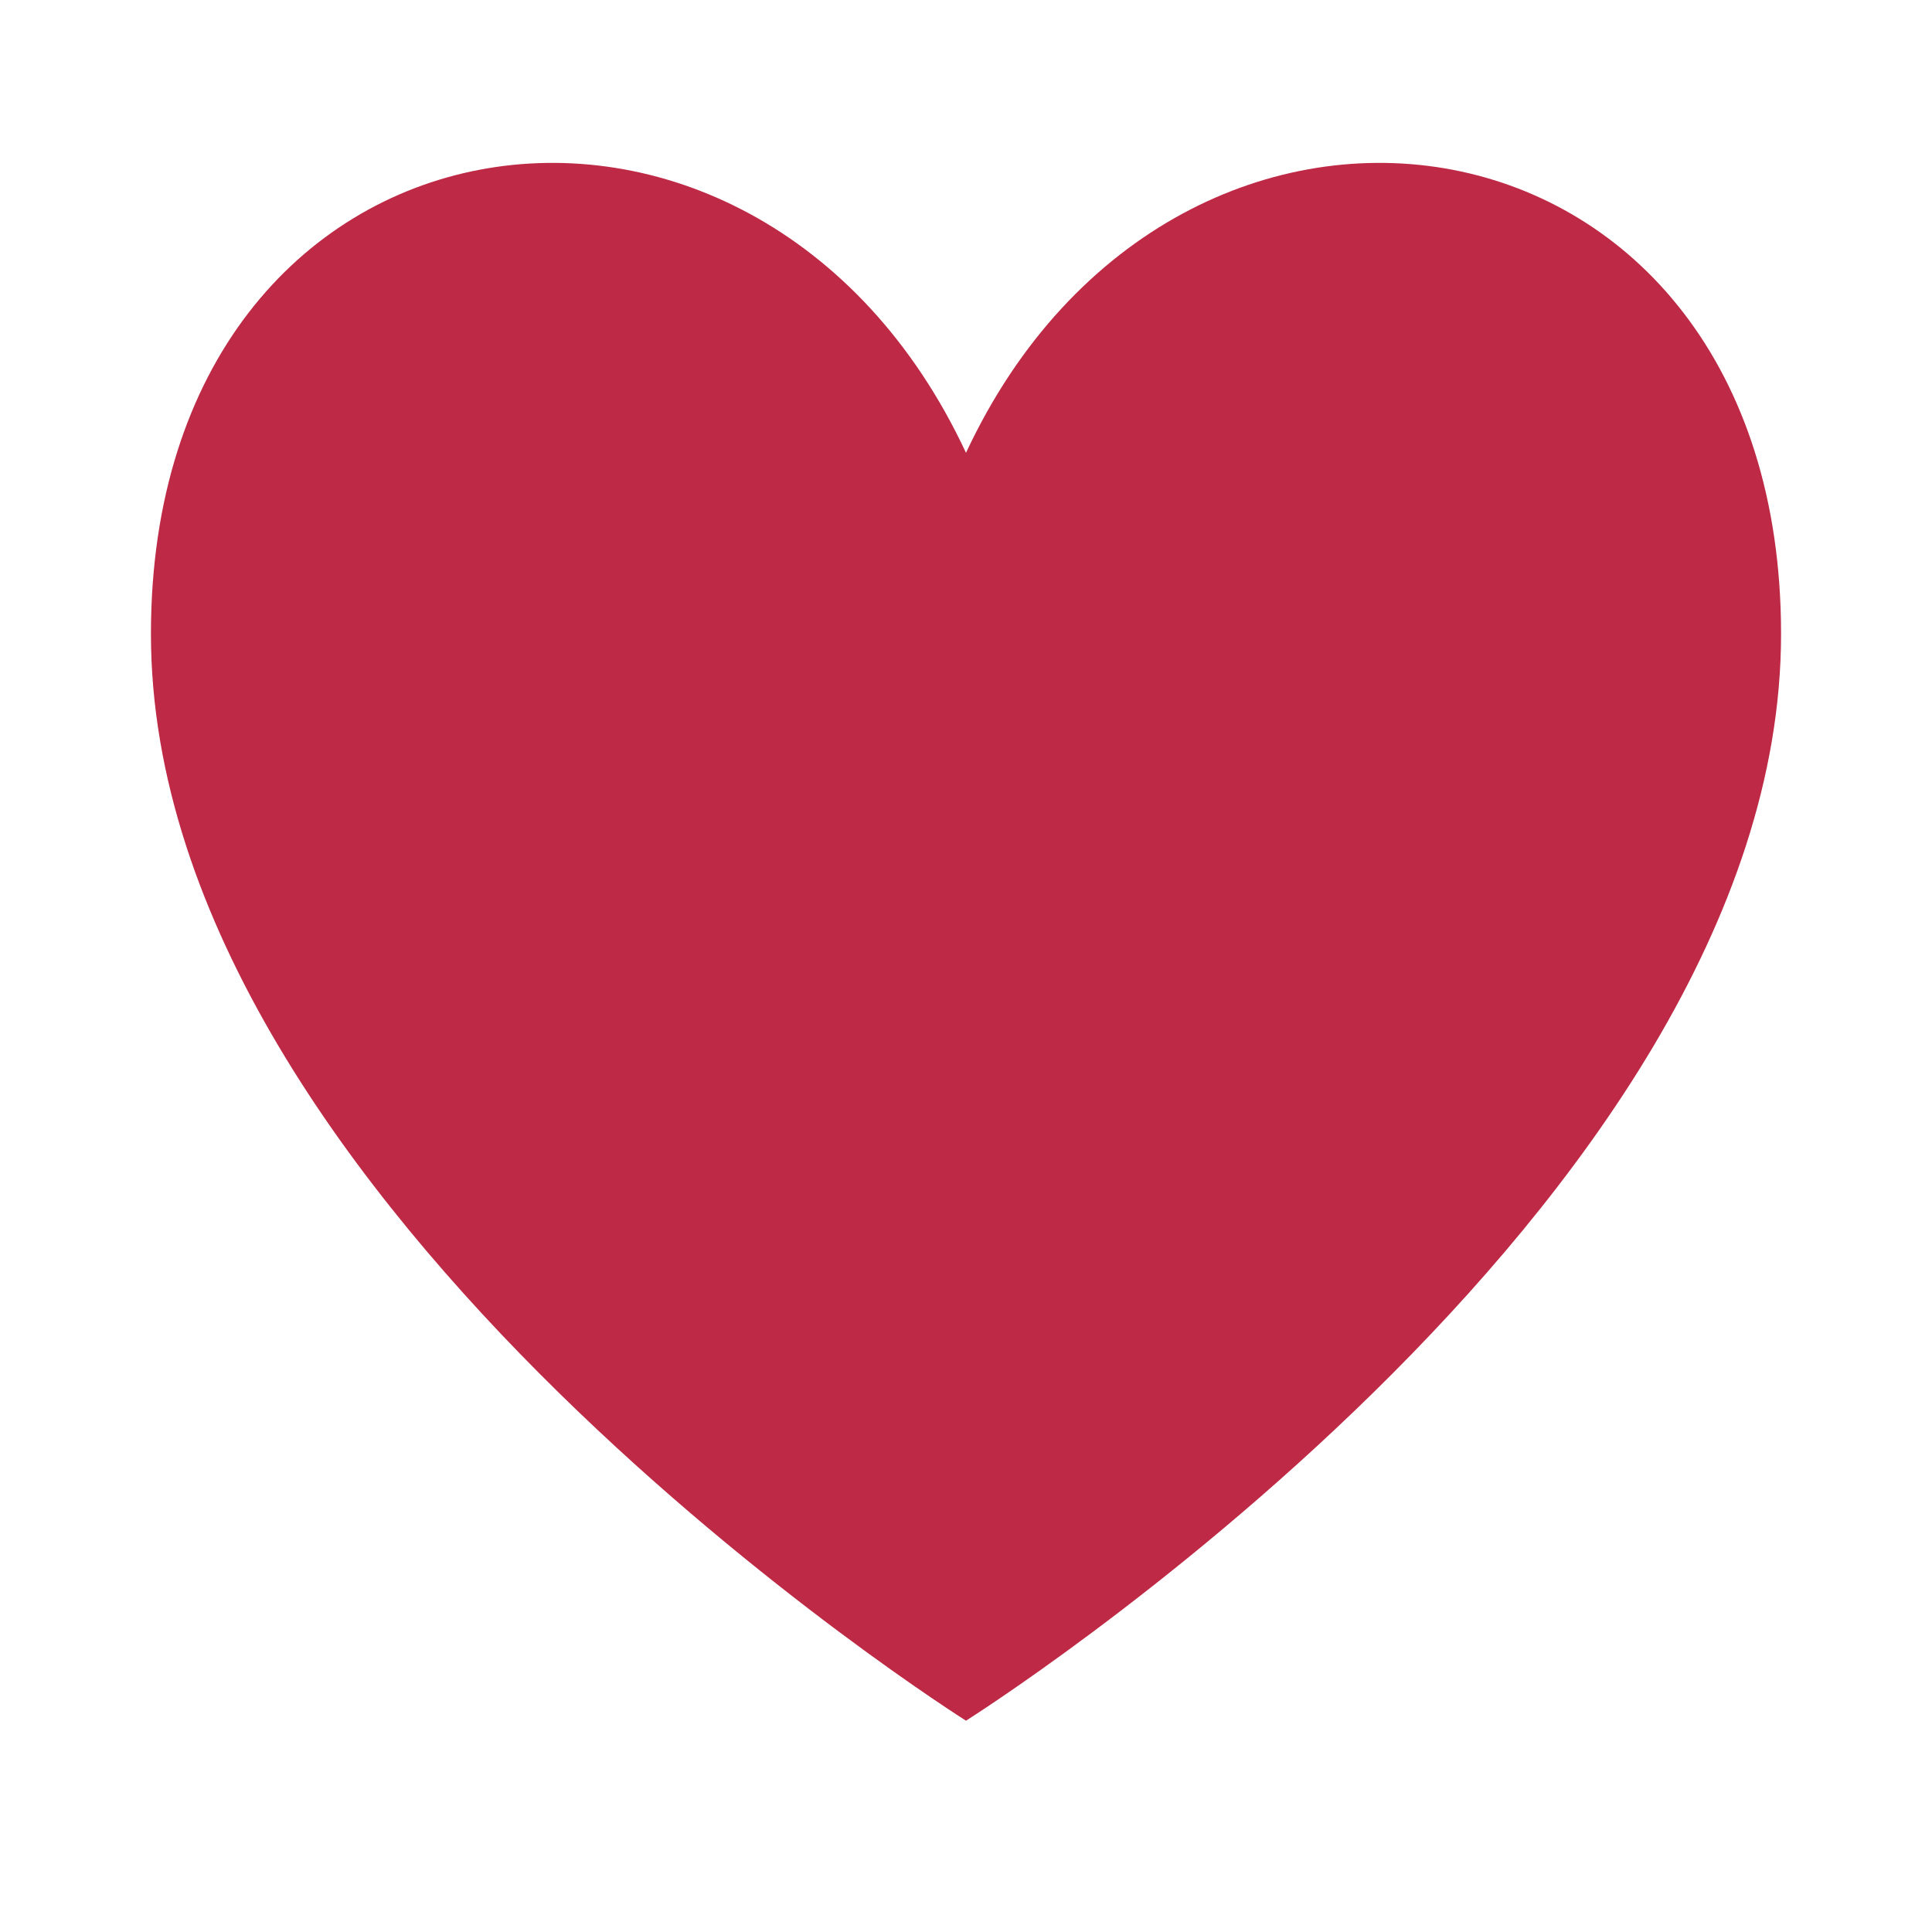
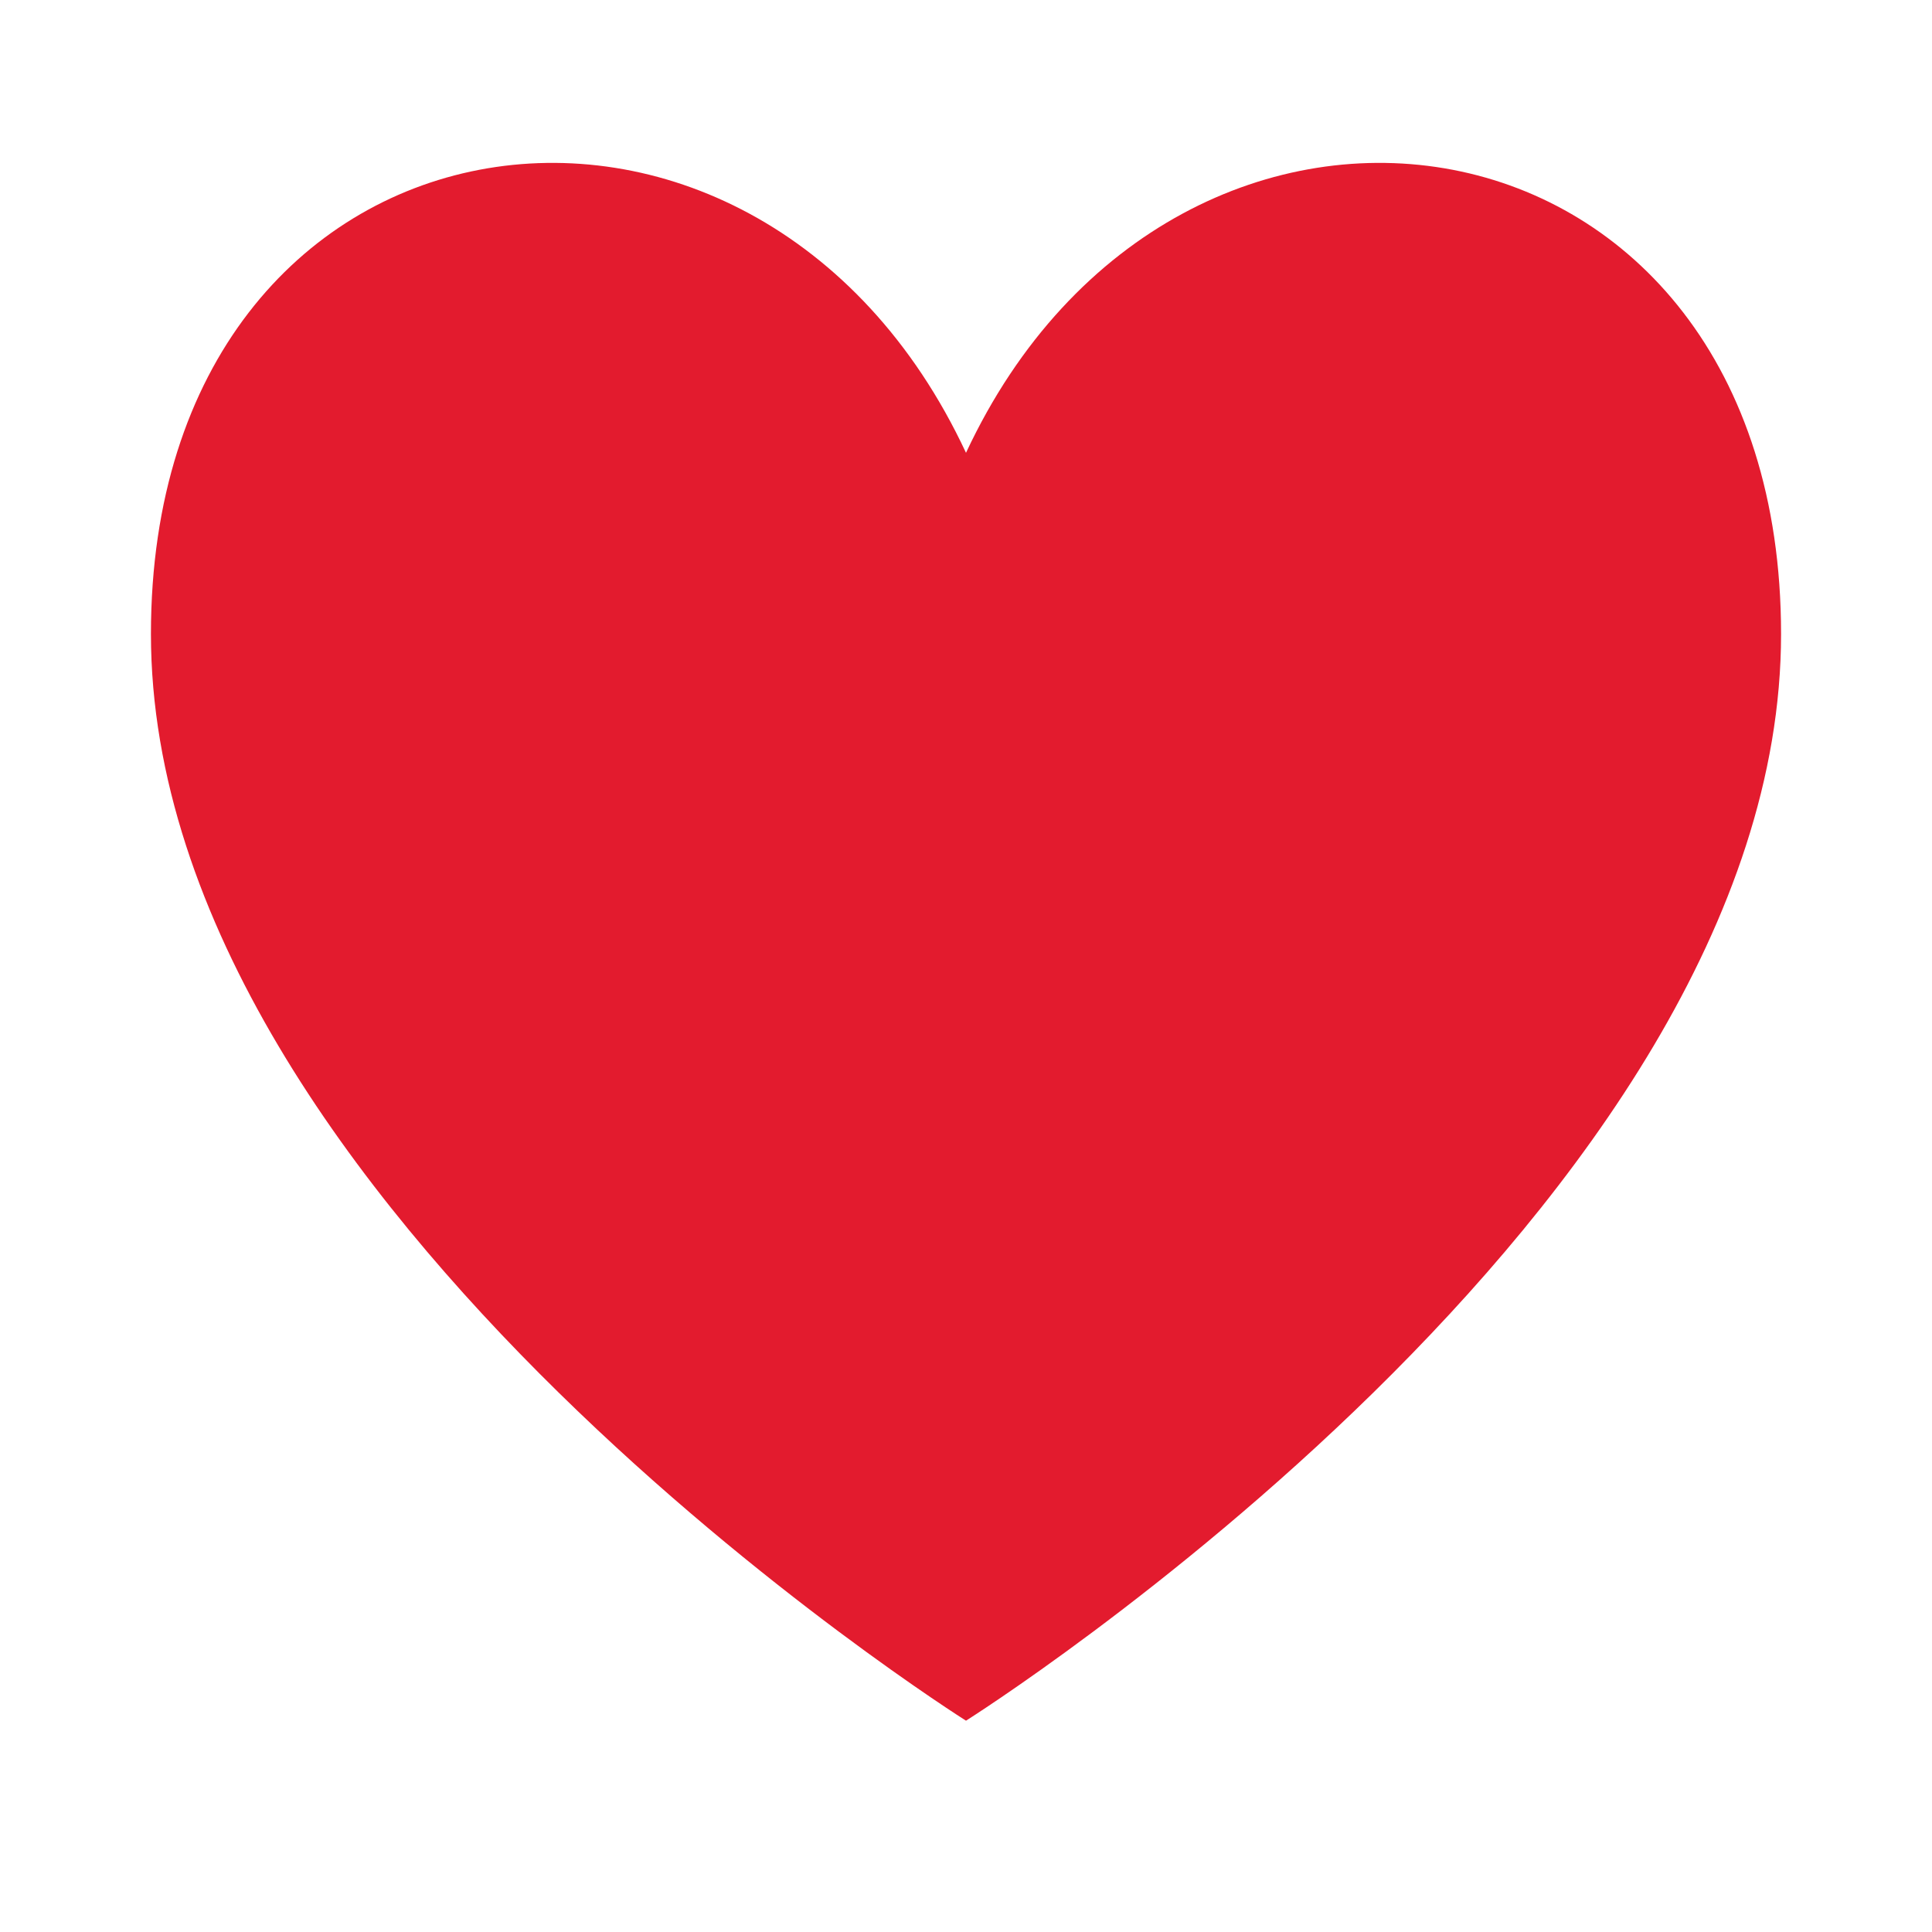
<svg xmlns="http://www.w3.org/2000/svg" viewBox="0 0 64 64">
-   <path fill="#be2945" d="M32 57S5 40 5 21C5 3 25 0 32 15 39 0 59 3 59 21c0 19-27 36-27 36Z" />
+   <path fill="#E31B2E" d="M32 57S5 40 5 21C5 3 25 0 32 15 39 0 59 3 59 21c0 19-27 36-27 36Z" />
</svg>
